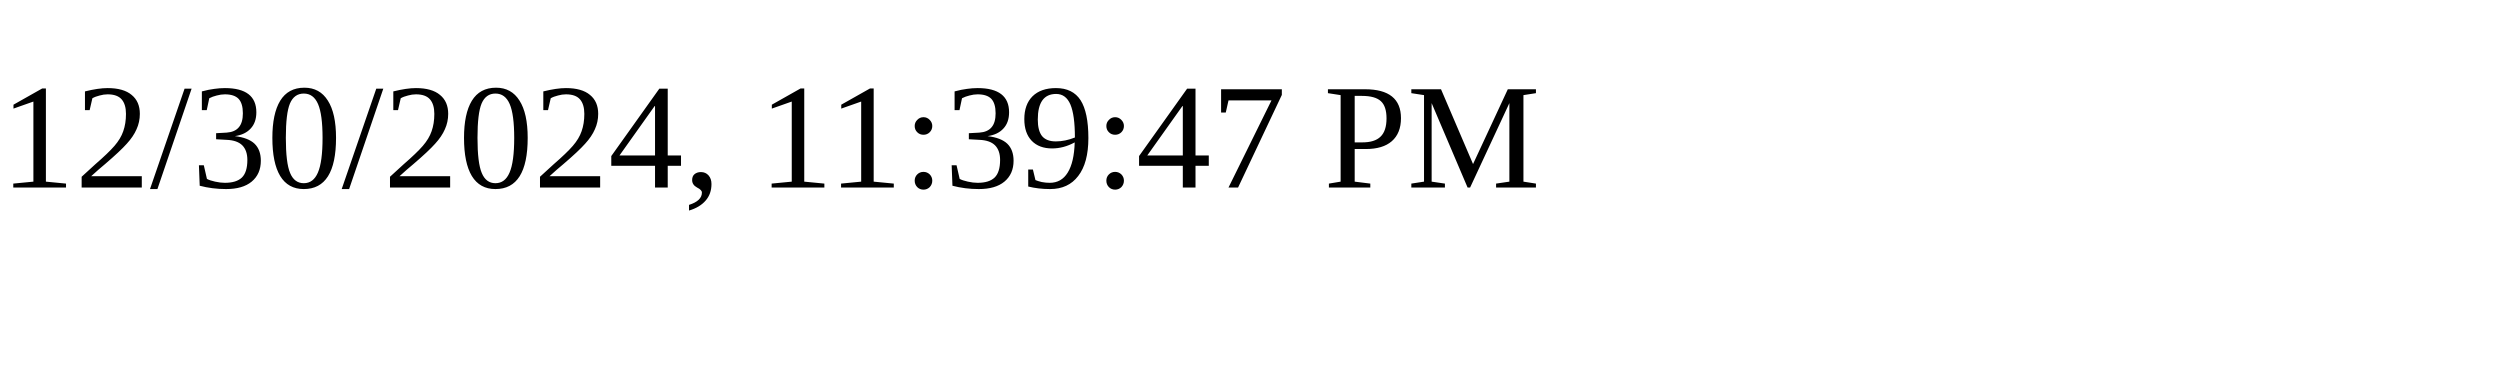
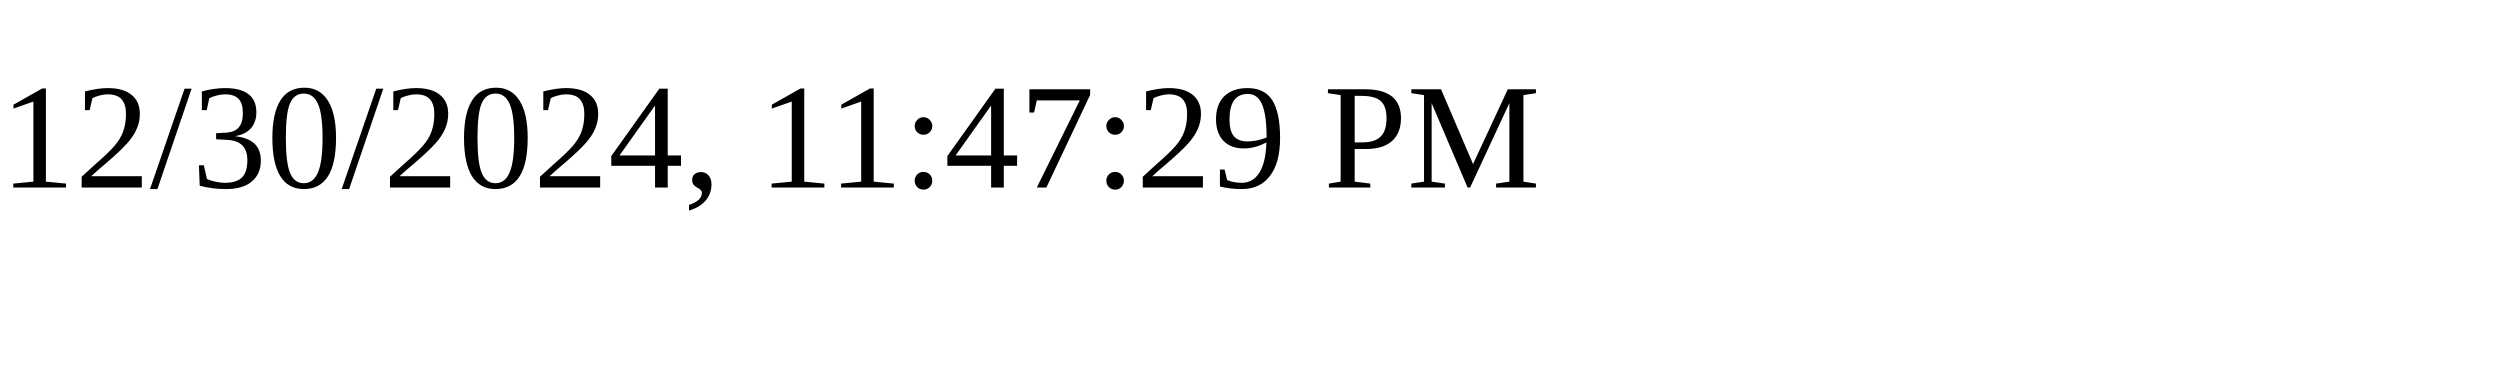
<svg xmlns="http://www.w3.org/2000/svg" height="30" width="200">
-   <text x="0" y="15">12/30/2024, 11:39:47 PM</text>
+   <text x="0" y="15">12/30/2024, 11:47:29 PM</text>
</svg>
